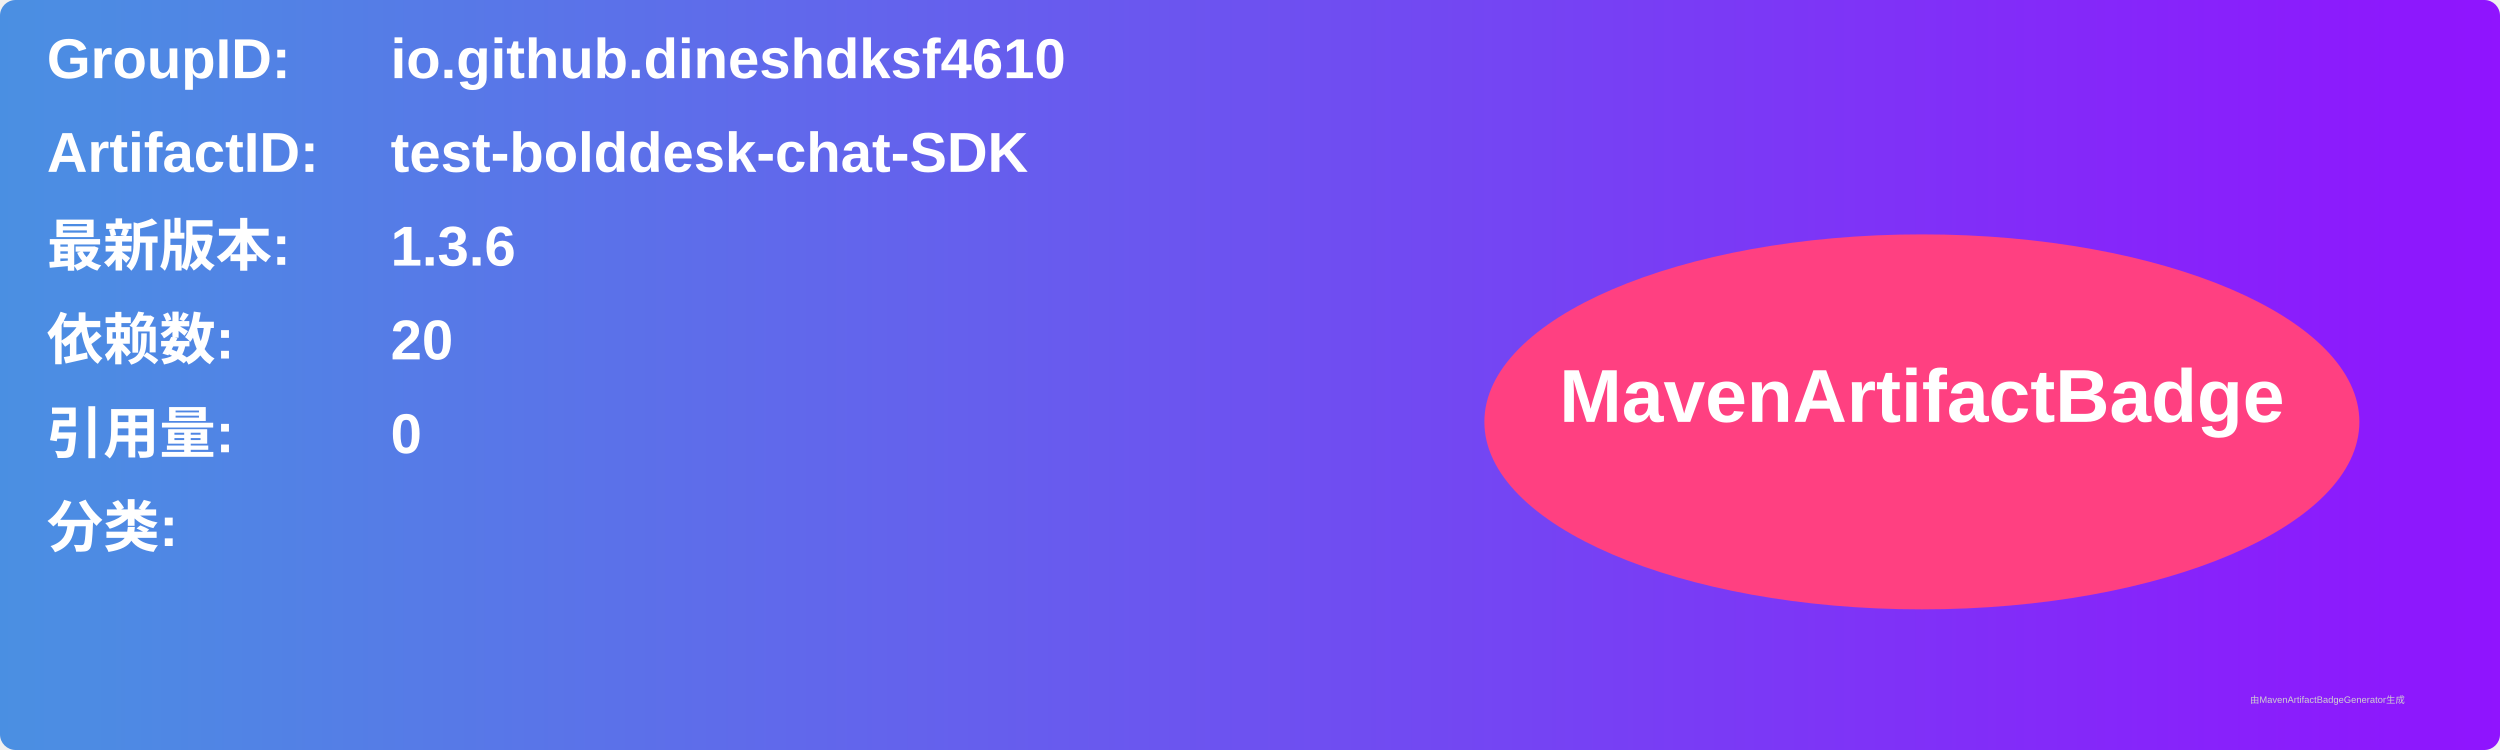
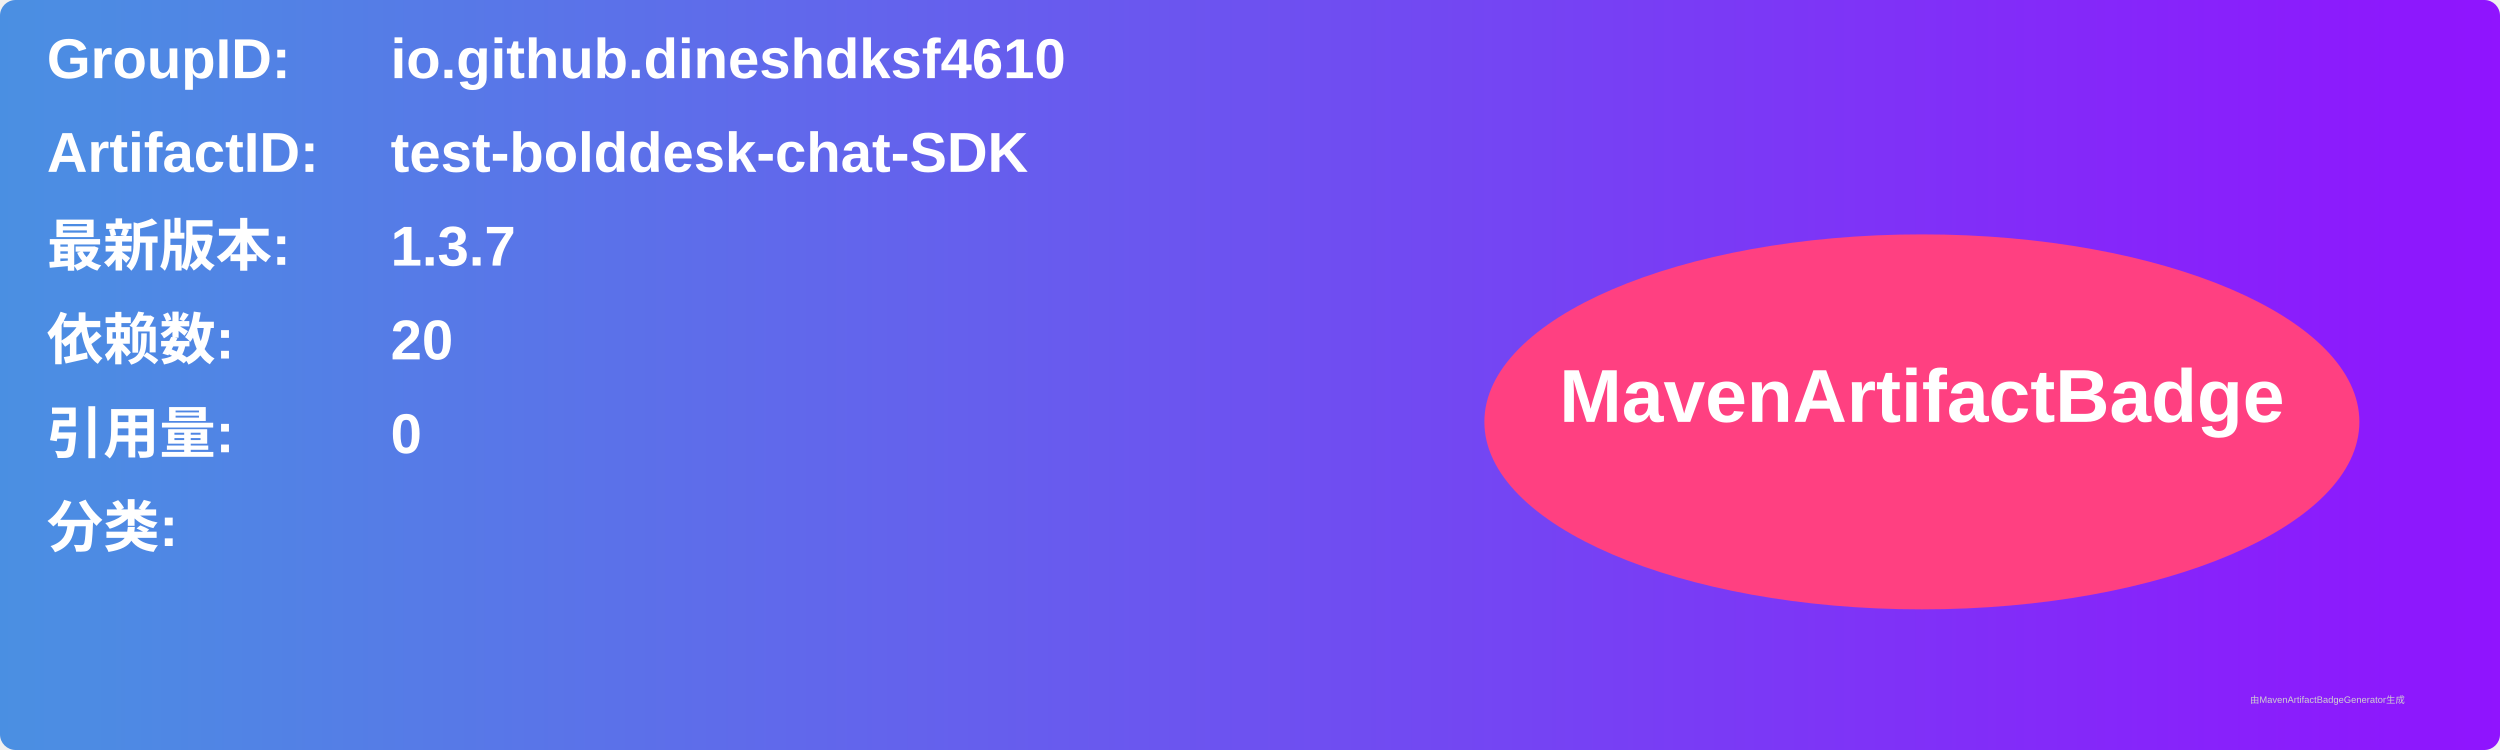
<svg xmlns="http://www.w3.org/2000/svg" width="800" height="240" viewBox="0 0 800 240">
  <linearGradient id="grad" x1="0%" y1="0%" x2="100%" y2="0%">
    <stop offset="0%" stop-color="#4a90e2" />
    <stop offset="100%" stop-color="#9013fe" />
  </linearGradient>
  <rect width="100%" height="100%" rx="5" ry="5" fill="url(#grad)" />
  <g transform="translate(15, 15)">
    <text x="0" y="10" font-family="Arial" font-size="18" fill="white" font-weight="bold" width="260">GroupID:</text>
    <text x="110" y="10" font-family="Arial" font-size="18" fill="white" font-weight="bold" width="460">io.github.dineshdksf4610</text>
    <text x="0" y="40" font-family="Arial" font-size="18" fill="white" font-weight="bold" width="260">ArtifactID:</text>
    <text x="110" y="40" font-family="Arial" font-size="18" fill="white" font-weight="bold" width="460">test-bolddesk-chat-SDK</text>
    <text x="0" y="70" font-family="Arial" font-size="18" fill="white" font-weight="bold">最新版本:</text>
    <text x="110" y="70" font-family="Arial" font-size="18" fill="white" font-weight="bold">
-       <tspan font-weight="bold">1.3.6</tspan>
+       <tspan font-weight="bold">1.3.7</tspan>
    </text>
    <text x="0" y="100" font-family="Arial" font-size="18" fill="white" font-weight="bold">依赖数: </text>
    <text x="110" y="100" font-family="Arial" font-size="18" fill="white">
      <tspan font-weight="bold">20</tspan>
    </text>
    <text x="0" y="130" font-family="Arial" font-size="18" fill="white" font-weight="bold">引用量: </text>
    <text x="110" y="130" font-family="Arial" font-size="18" fill="white">
      <tspan font-weight="bold">0</tspan>
    </text>
    <text x="0" y="160" font-family="Arial" font-size="18" fill="white" font-weight="bold">分类:</text>
    <text x="10" y="190" font-family="Arial" font-size="10" fill="white">
      <tspan font-weight="bold" />
    </text>
    <ellipse cx="600" cy="120" rx="140" ry="60" fill="#ff4081" />
    <text x="600" y="120" text-anchor="middle" font-family="Arial" font-size="24" fill="white" font-weight="bold">MavenArtifactBadge</text>
  </g>
  <text x="720" y="225" font-family="Arial" font-size="3" fill="#d0d0d0">由MavenArtifactBadgeGenerator生成</text>
</svg>
